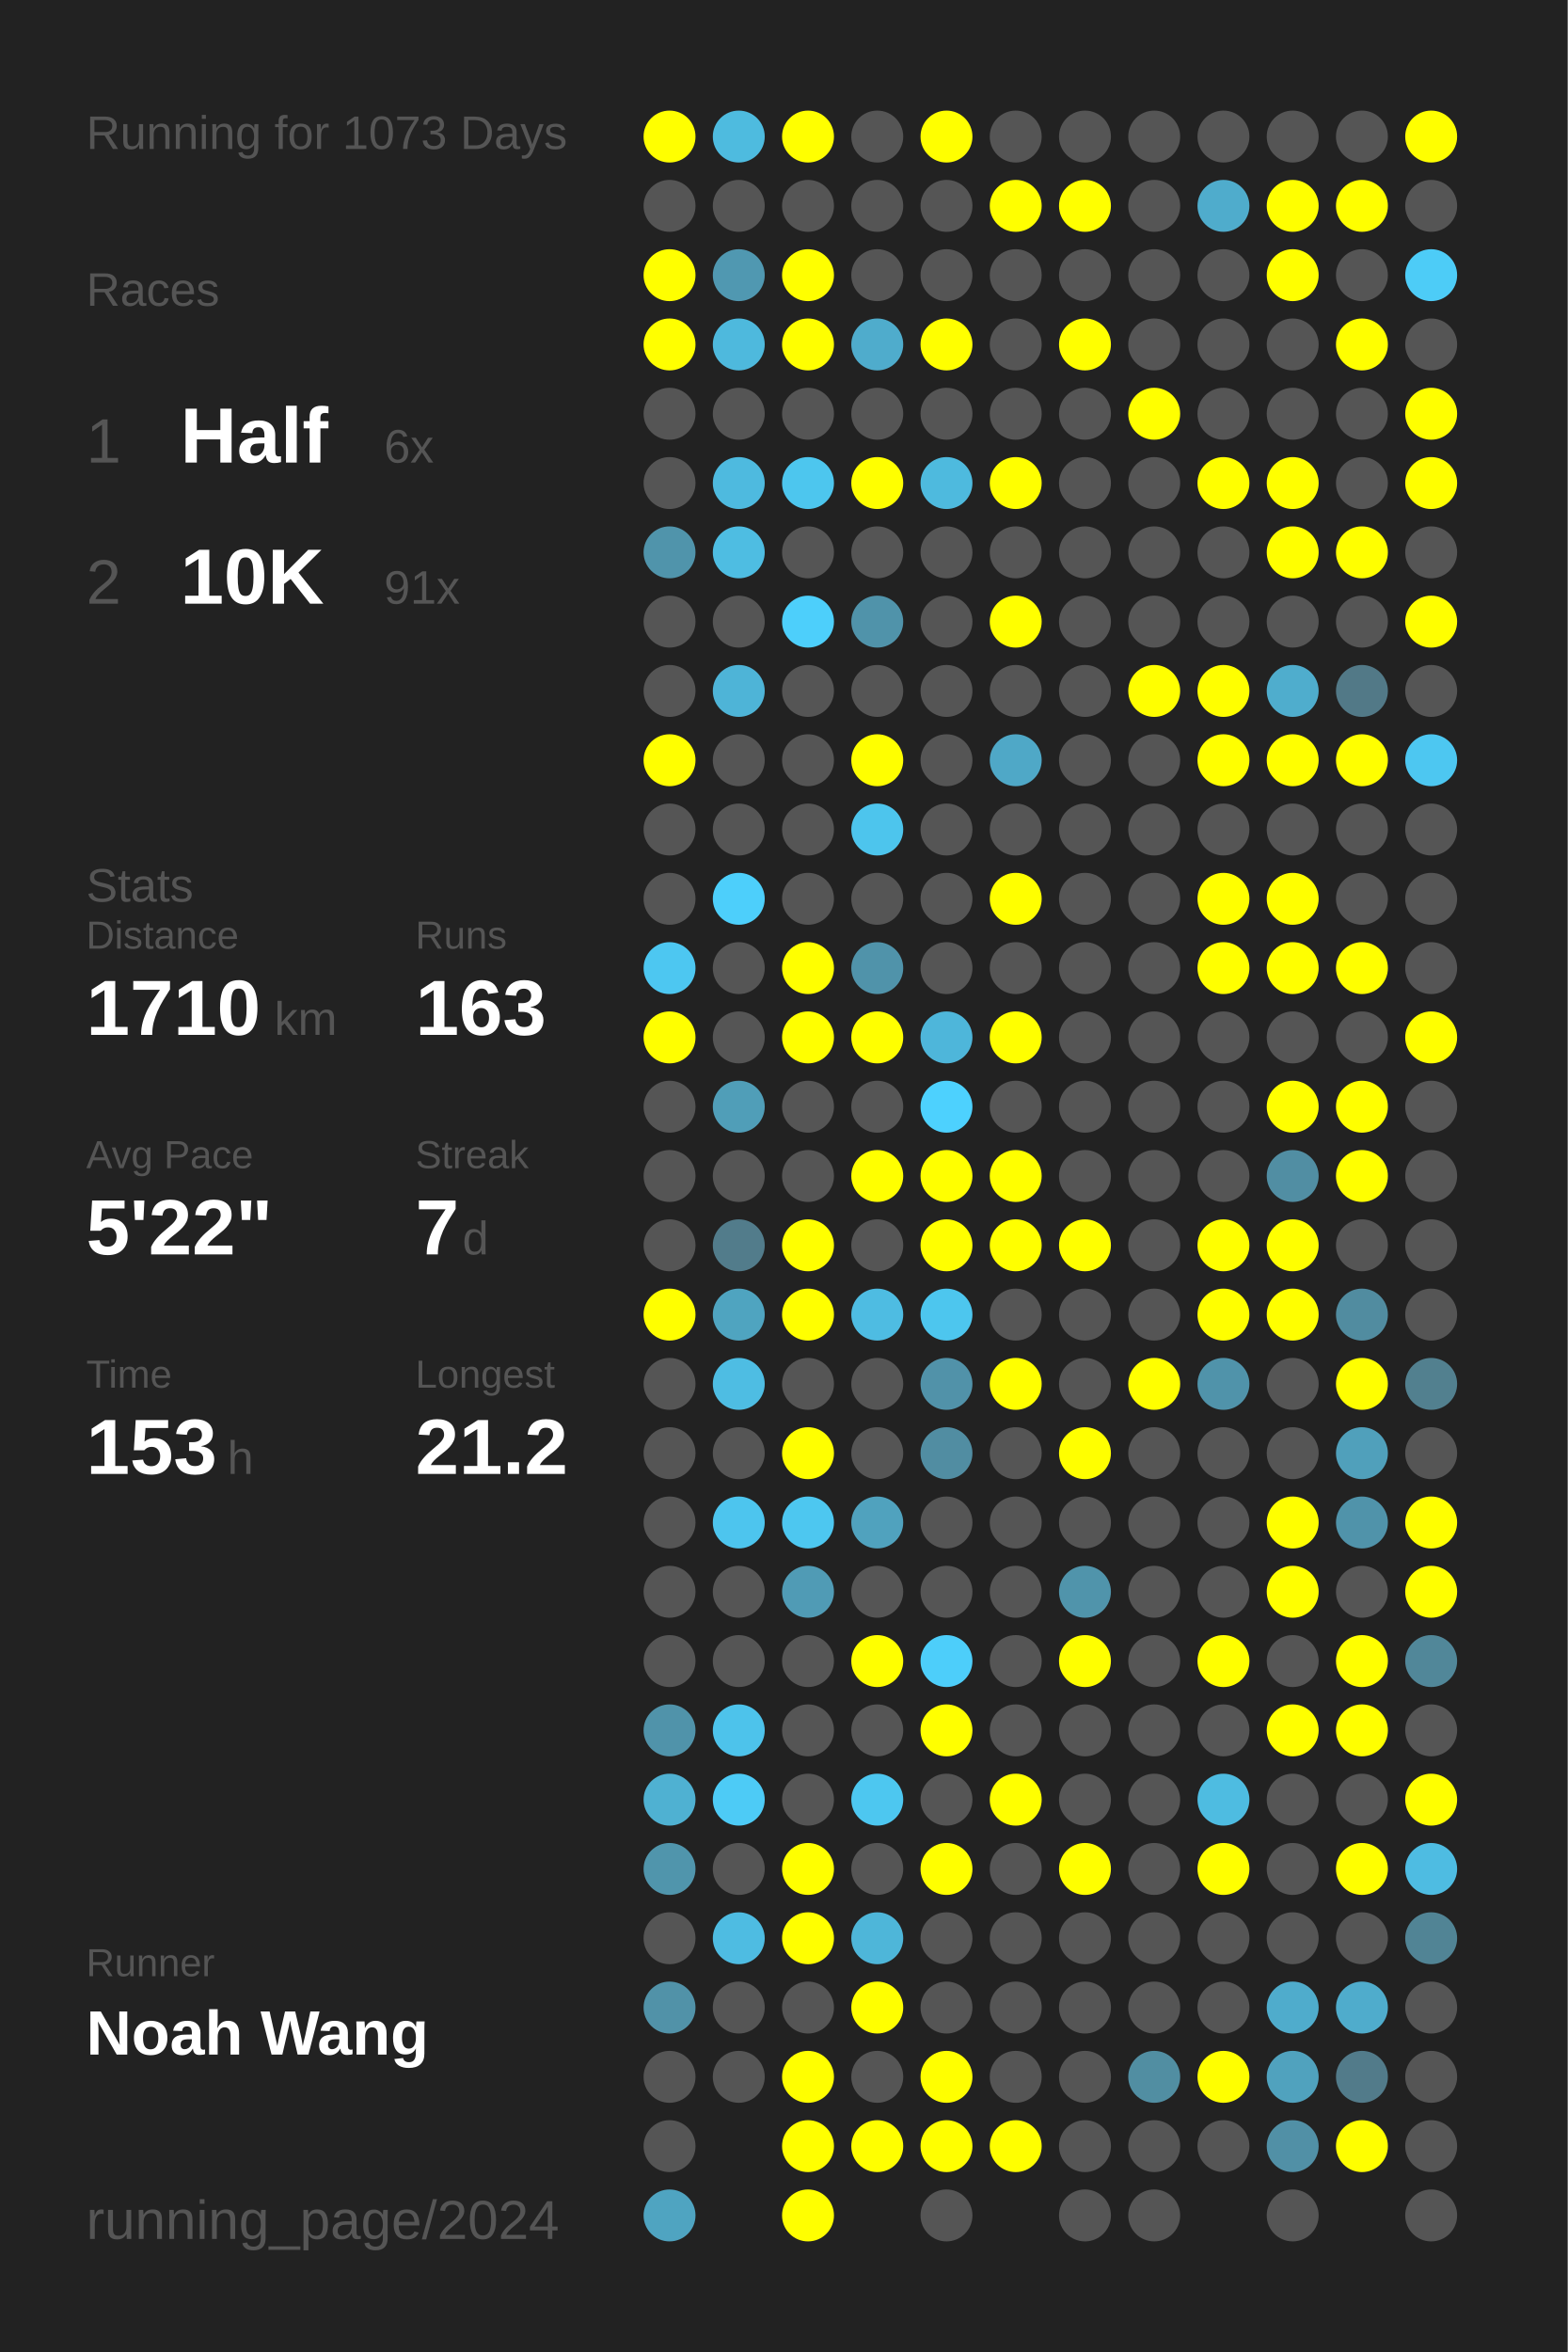
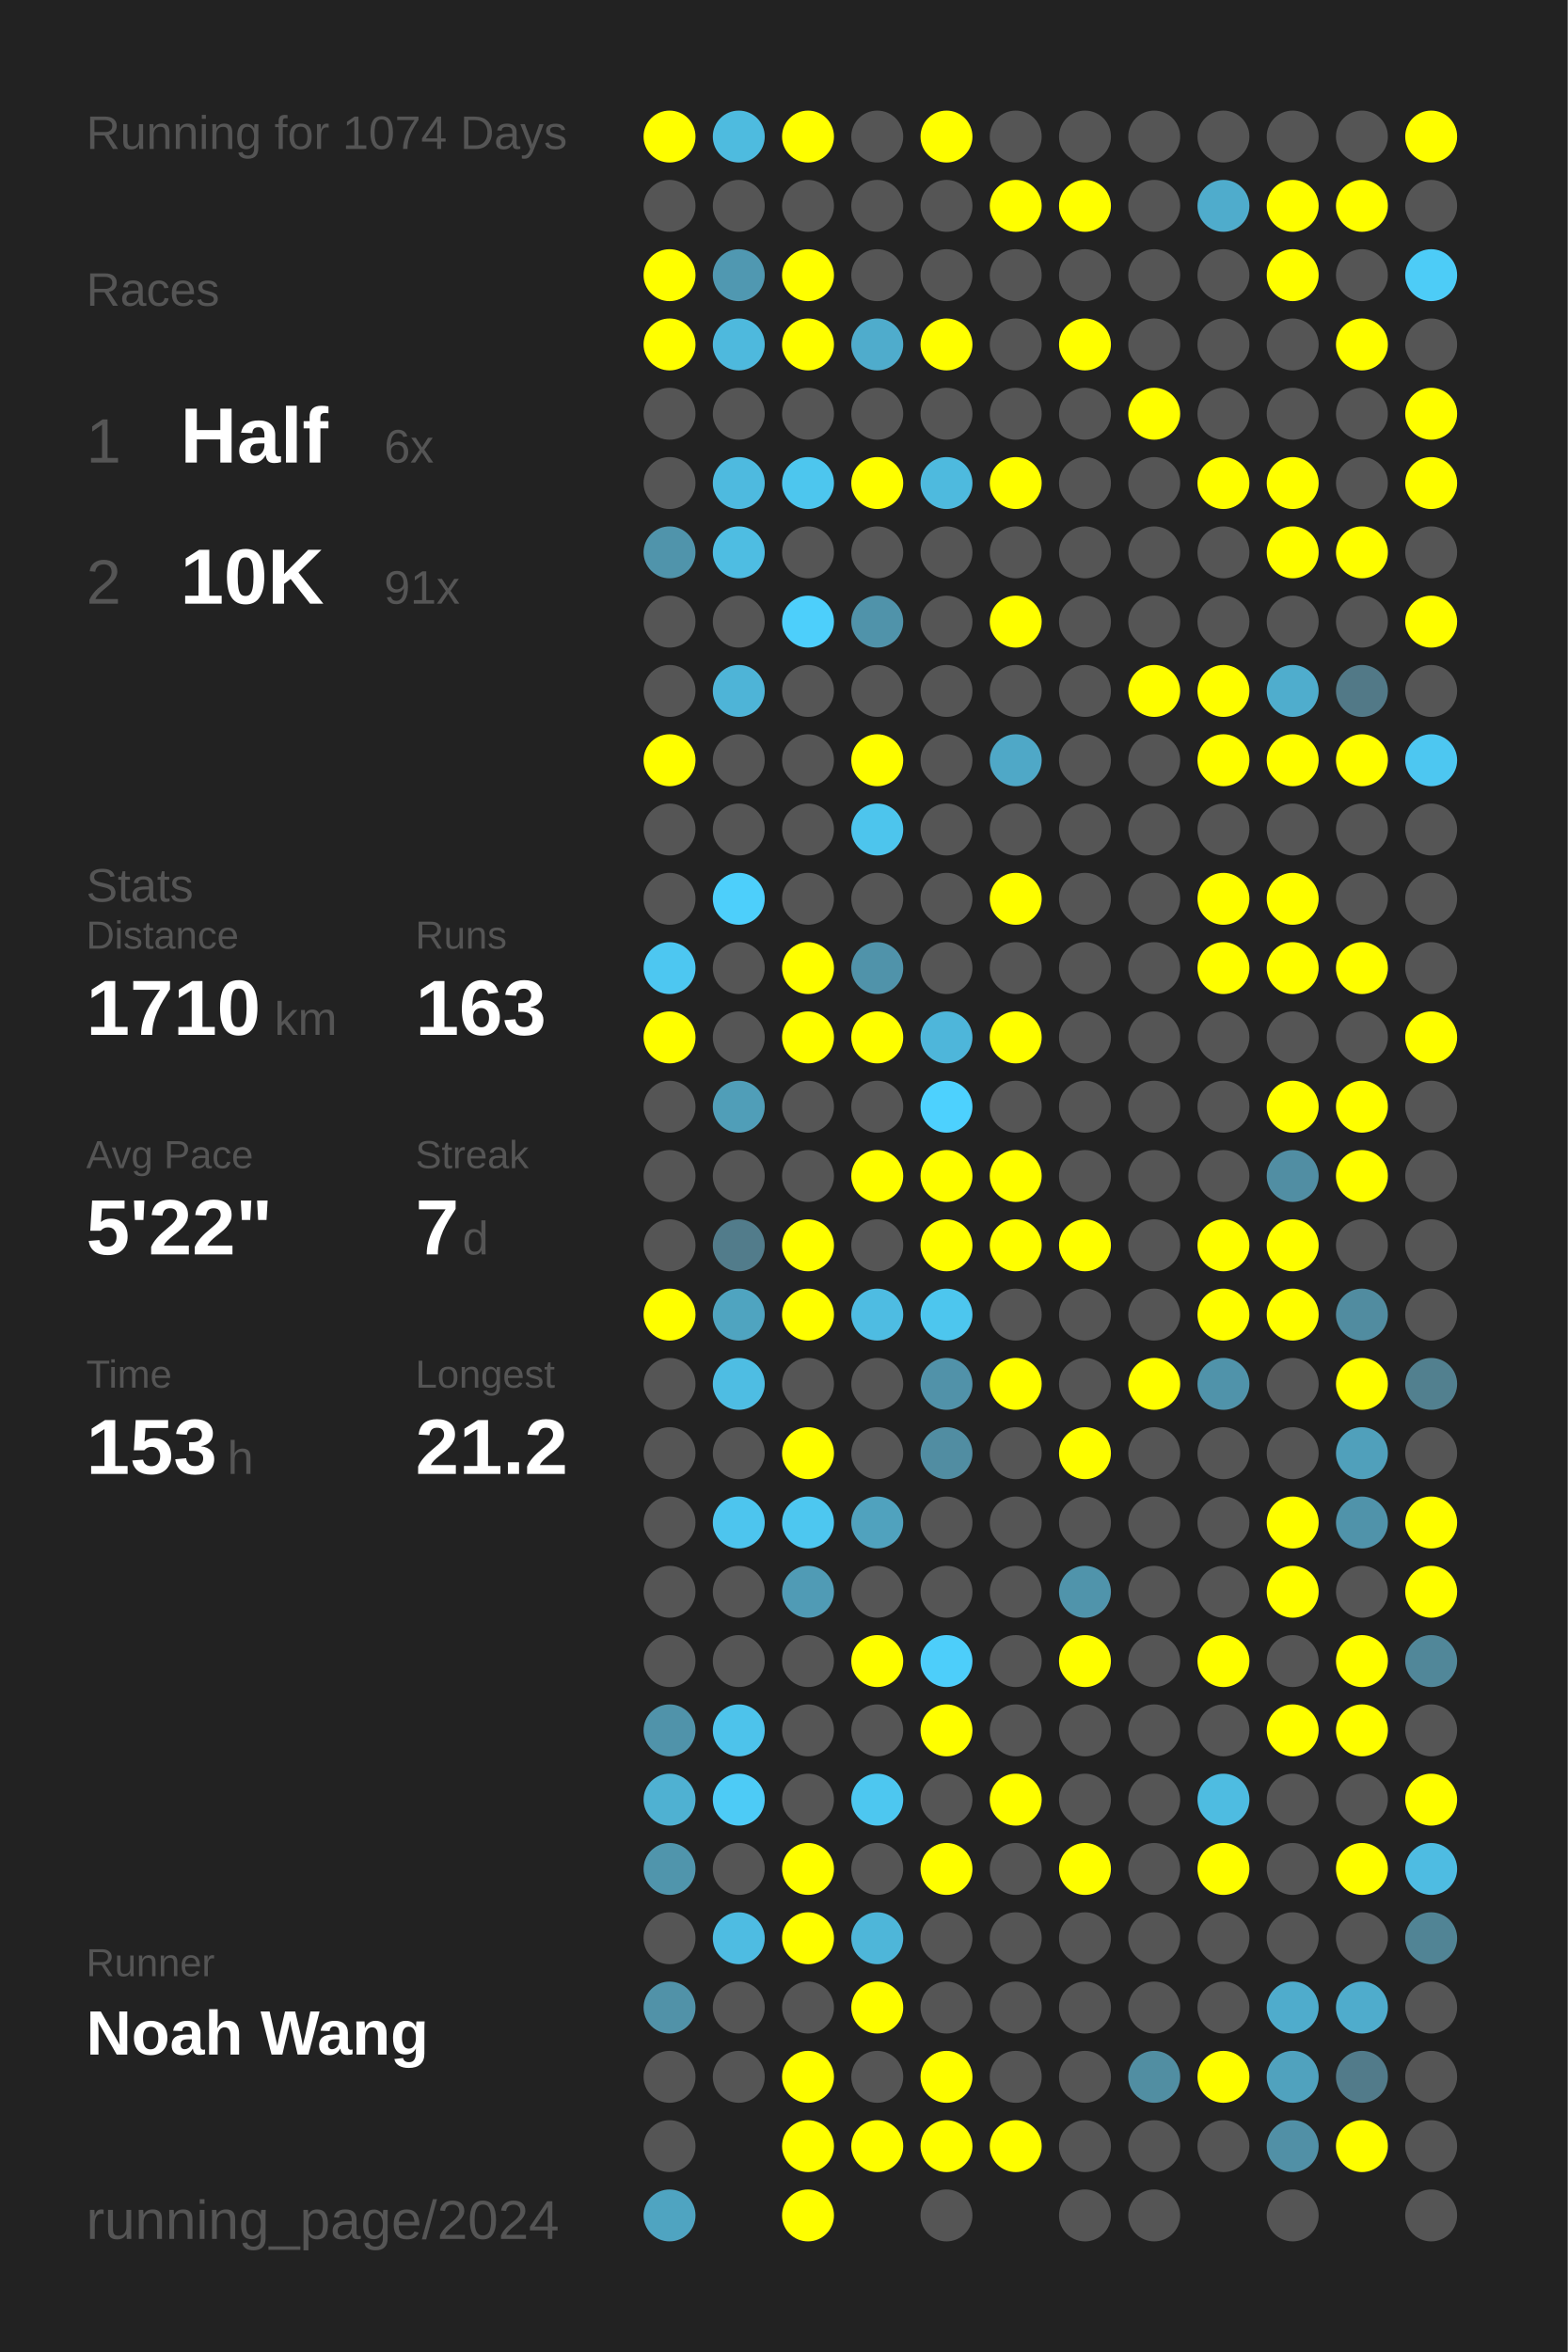
<svg xmlns="http://www.w3.org/2000/svg" baseProfile="full" height="300mm" version="1.1" viewBox="0,0,200,300" width="200mm">
  <defs />
  <rect fill="#222222" height="300" width="200" x="0" y="0" />
-   <text fill="#555555" style="font-size:6px; font-family:Arial;" x="11" y="19">Running for 1073 Days</text>
+   <text fill="#555555" style="font-size:6px; font-family:Arial;" x="11" y="19">Running for 1074 Days</text>
  <text fill="#555555" style="font-size:6px; font-family:Arial;" x="11" y="39">Races</text>
  <text fill="#555555" style="font-size:8px; font-family:Arial;" x="11" y="59">1</text>
  <text fill="#FFFFFF" style="font-size:10px; font-family:Arial; font-weight:bold;" x="23" y="59">Half</text>
  <text fill="#555555" style="font-size:6px; font-family:Arial;" x="49" y="59">6x</text>
  <text fill="#555555" style="font-size:8px; font-family:Arial;" x="11" y="77">2</text>
  <text fill="#FFFFFF" style="font-size:10px; font-family:Arial; font-weight:bold;" x="23" y="77">10K</text>
  <text fill="#555555" style="font-size:6px; font-family:Arial;" x="49" y="77">91x</text>
  <text fill="#555555" style="font-size:6px; font-family:Arial;" x="11" y="115">Stats</text>
  <text fill="#555555" style="font-size:5px; font-family:Arial;" x="11" y="121">Distance</text>
  <text fill="#FFFFFF" style="font-size:10px; font-family:Arial; font-weight:bold;" x="11" y="132">1710</text>
  <text fill="#555555" style="font-size:6px; font-family:Arial;" x="35" y="132">km</text>
  <text fill="#555555" style="font-size:5px; font-family:Arial;" x="53" y="121">Runs</text>
  <text fill="#FFFFFF" style="font-size:10px; font-family:Arial; font-weight:bold;" x="53" y="132">163</text>
  <text fill="#555555" style="font-size:5px; font-family:Arial;" x="11" y="149">Avg Pace</text>
  <text fill="#FFFFFF" style="font-size:10px; font-family:Arial; font-weight:bold;" x="11" y="160">5'22"</text>
  <text fill="#555555" style="font-size:5px; font-family:Arial;" x="53" y="149">Streak</text>
  <text fill="#FFFFFF" style="font-size:10px; font-family:Arial; font-weight:bold;" x="53" y="160">7</text>
  <text fill="#555555" style="font-size:6px; font-family:Arial;" x="59" y="160">d</text>
  <text fill="#555555" style="font-size:5px; font-family:Arial;" x="11" y="177">Time</text>
  <text fill="#FFFFFF" style="font-size:10px; font-family:Arial; font-weight:bold;" x="11" y="188">153</text>
  <text fill="#555555" style="font-size:6px; font-family:Arial;" x="29" y="188">h</text>
  <text fill="#555555" style="font-size:5px; font-family:Arial;" x="53" y="177">Longest</text>
  <text fill="#FFFFFF" style="font-size:10px; font-family:Arial; font-weight:bold;" x="53" y="188">21.2</text>
  <text fill="#555555" style="font-size:5px; font-family:Arial;" x="11" y="252.065">Runner</text>
  <text fill="#FFFFFF" style="font-size:8px; font-family:Arial; font-weight:bold;" x="11" y="262.065">Noah Wang</text>
  <text fill="#555555" style="font-size:7px; font-family:Arial;" x="11" y="285.581">running_page/2024</text>
  <circle cx="85.417" cy="17.419" fill="#FFFF00" r="3.312" />
  <circle cx="85.417" cy="26.258" fill="#555555" r="3.312" />
  <circle cx="85.417" cy="35.097" fill="#FFFF00" r="3.312" />
  <circle cx="85.417" cy="43.935" fill="#FFFF00" r="3.312" />
  <circle cx="85.417" cy="52.774" fill="#555555" r="3.312" />
  <circle cx="85.417" cy="61.613" fill="#555555" r="3.312" />
  <circle cx="85.417" cy="70.452" fill="#5094ab" r="3.312" />
  <circle cx="85.417" cy="79.29" fill="#555555" r="3.312" />
  <circle cx="85.417" cy="88.129" fill="#555555" r="3.312" />
  <circle cx="85.417" cy="96.968" fill="#FFFF00" r="3.312" />
  <circle cx="85.417" cy="105.806" fill="#555555" r="3.312" />
  <circle cx="85.417" cy="114.645" fill="#555555" r="3.312" />
  <circle cx="85.417" cy="123.484" fill="#4dc7f1" r="3.312" />
  <circle cx="85.417" cy="132.323" fill="#FFFF00" r="3.312" />
  <circle cx="85.417" cy="141.161" fill="#555555" r="3.312" />
  <circle cx="85.417" cy="150" fill="#555555" r="3.312" />
  <circle cx="85.417" cy="158.839" fill="#555555" r="3.312" />
  <circle cx="85.417" cy="167.677" fill="#FFFF00" r="3.312" />
  <circle cx="85.417" cy="176.516" fill="#555555" r="3.312" />
  <circle cx="85.417" cy="185.355" fill="#555555" r="3.312" />
  <circle cx="85.417" cy="194.194" fill="#555555" r="3.312" />
  <circle cx="85.417" cy="203.032" fill="#555555" r="3.312" />
  <circle cx="85.417" cy="211.871" fill="#555555" r="3.312" />
  <circle cx="85.417" cy="220.71" fill="#5093aa" r="3.312" />
  <circle cx="85.417" cy="229.548" fill="#4fb1d2" r="3.312" />
  <circle cx="85.417" cy="238.387" fill="#5095ac" r="3.312" />
  <circle cx="85.417" cy="247.226" fill="#555555" r="3.312" />
  <circle cx="85.417" cy="256.065" fill="#5192a8" r="3.312" />
  <circle cx="85.417" cy="264.903" fill="#555555" r="3.312" />
  <circle cx="85.417" cy="273.742" fill="#555555" r="3.312" />
  <circle cx="85.417" cy="282.581" fill="#4fa4c1" r="3.312" />
  <circle cx="94.25" cy="17.419" fill="#4ebbdf" r="3.312" />
  <circle cx="94.25" cy="26.258" fill="#555555" r="3.312" />
  <circle cx="94.25" cy="35.097" fill="#5098b1" r="3.312" />
  <circle cx="94.25" cy="43.935" fill="#4eb9dd" r="3.312" />
  <circle cx="94.25" cy="52.774" fill="#555555" r="3.312" />
  <circle cx="94.25" cy="61.613" fill="#4ebadf" r="3.312" />
  <circle cx="94.25" cy="70.452" fill="#4ebde2" r="3.312" />
  <circle cx="94.25" cy="79.29" fill="#555555" r="3.312" />
  <circle cx="94.25" cy="88.129" fill="#4eb4d7" r="3.312" />
  <circle cx="94.25" cy="96.968" fill="#555555" r="3.312" />
  <circle cx="94.25" cy="105.806" fill="#555555" r="3.312" />
  <circle cx="94.25" cy="114.645" fill="#4dcffb" r="3.312" />
  <circle cx="94.25" cy="123.484" fill="#555555" r="3.312" />
  <circle cx="94.25" cy="132.323" fill="#555555" r="3.312" />
  <circle cx="94.25" cy="141.161" fill="#509eb8" r="3.312" />
  <circle cx="94.25" cy="150" fill="#555555" r="3.312" />
  <circle cx="94.25" cy="158.839" fill="#527c8b" r="3.312" />
  <circle cx="94.25" cy="167.677" fill="#4fa4c0" r="3.312" />
  <circle cx="94.25" cy="176.516" fill="#4ebde3" r="3.312" />
  <circle cx="94.25" cy="185.355" fill="#555555" r="3.312" />
  <circle cx="94.25" cy="194.194" fill="#4dc5ee" r="3.312" />
  <circle cx="94.25" cy="203.032" fill="#555555" r="3.312" />
  <circle cx="94.25" cy="211.871" fill="#555555" r="3.312" />
  <circle cx="94.25" cy="220.71" fill="#4dc3eb" r="3.312" />
  <circle cx="94.25" cy="229.548" fill="#4dcbf6" r="3.312" />
  <circle cx="94.25" cy="238.387" fill="#555555" r="3.312" />
  <circle cx="94.25" cy="247.226" fill="#4ebce2" r="3.312" />
  <circle cx="94.25" cy="256.065" fill="#555555" r="3.312" />
  <circle cx="94.25" cy="264.903" fill="#555555" r="3.312" />
  <circle cx="103.083" cy="17.419" fill="#FFFF00" r="3.312" />
  <circle cx="103.083" cy="26.258" fill="#555555" r="3.312" />
  <circle cx="103.083" cy="35.097" fill="#FFFF00" r="3.312" />
  <circle cx="103.083" cy="43.935" fill="#FFFF00" r="3.312" />
  <circle cx="103.083" cy="52.774" fill="#555555" r="3.312" />
  <circle cx="103.083" cy="61.613" fill="#4dc6ee" r="3.312" />
  <circle cx="103.083" cy="70.452" fill="#555555" r="3.312" />
  <circle cx="103.083" cy="79.29" fill="#4dcffb" r="3.312" />
  <circle cx="103.083" cy="88.129" fill="#555555" r="3.312" />
  <circle cx="103.083" cy="96.968" fill="#555555" r="3.312" />
  <circle cx="103.083" cy="105.806" fill="#555555" r="3.312" />
  <circle cx="103.083" cy="114.645" fill="#555555" r="3.312" />
  <circle cx="103.083" cy="123.484" fill="#FFFF00" r="3.312" />
  <circle cx="103.083" cy="132.323" fill="#FFFF00" r="3.312" />
  <circle cx="103.083" cy="141.161" fill="#555555" r="3.312" />
  <circle cx="103.083" cy="150" fill="#555555" r="3.312" />
  <circle cx="103.083" cy="158.839" fill="#FFFF00" r="3.312" />
  <circle cx="103.083" cy="167.677" fill="#FFFF00" r="3.312" />
  <circle cx="103.083" cy="176.516" fill="#555555" r="3.312" />
  <circle cx="103.083" cy="185.355" fill="#FFFF00" r="3.312" />
  <circle cx="103.083" cy="194.194" fill="#4dc7f0" r="3.312" />
  <circle cx="103.083" cy="203.032" fill="#509bb5" r="3.312" />
  <circle cx="103.083" cy="211.871" fill="#555555" r="3.312" />
  <circle cx="103.083" cy="220.71" fill="#555555" r="3.312" />
  <circle cx="103.083" cy="229.548" fill="#555555" r="3.312" />
  <circle cx="103.083" cy="238.387" fill="#FFFF00" r="3.312" />
  <circle cx="103.083" cy="247.226" fill="#FFFF00" r="3.312" />
  <circle cx="103.083" cy="256.065" fill="#555555" r="3.312" />
  <circle cx="103.083" cy="264.903" fill="#FFFF00" r="3.312" />
  <circle cx="103.083" cy="273.742" fill="#FFFF00" r="3.312" />
  <circle cx="103.083" cy="282.581" fill="#FFFF00" r="3.312" />
  <circle cx="111.917" cy="17.419" fill="#555555" r="3.312" />
  <circle cx="111.917" cy="26.258" fill="#555555" r="3.312" />
  <circle cx="111.917" cy="35.097" fill="#555555" r="3.312" />
  <circle cx="111.917" cy="43.935" fill="#4faccc" r="3.312" />
  <circle cx="111.917" cy="52.774" fill="#555555" r="3.312" />
  <circle cx="111.917" cy="61.613" fill="#FFFF00" r="3.312" />
  <circle cx="111.917" cy="70.452" fill="#555555" r="3.312" />
  <circle cx="111.917" cy="79.29" fill="#5093aa" r="3.312" />
  <circle cx="111.917" cy="88.129" fill="#555555" r="3.312" />
  <circle cx="111.917" cy="96.968" fill="#FFFF00" r="3.312" />
  <circle cx="111.917" cy="105.806" fill="#4dc5ed" r="3.312" />
  <circle cx="111.917" cy="114.645" fill="#555555" r="3.312" />
  <circle cx="111.917" cy="123.484" fill="#5093aa" r="3.312" />
  <circle cx="111.917" cy="132.323" fill="#FFFF00" r="3.312" />
  <circle cx="111.917" cy="141.161" fill="#555555" r="3.312" />
  <circle cx="111.917" cy="150" fill="#FFFF00" r="3.312" />
  <circle cx="111.917" cy="158.839" fill="#555555" r="3.312" />
  <circle cx="111.917" cy="167.677" fill="#4ebce2" r="3.312" />
  <circle cx="111.917" cy="176.516" fill="#555555" r="3.312" />
  <circle cx="111.917" cy="185.355" fill="#555555" r="3.312" />
  <circle cx="111.917" cy="194.194" fill="#50a2be" r="3.312" />
  <circle cx="111.917" cy="203.032" fill="#555555" r="3.312" />
  <circle cx="111.917" cy="211.871" fill="#FFFF00" r="3.312" />
  <circle cx="111.917" cy="220.71" fill="#555555" r="3.312" />
  <circle cx="111.917" cy="229.548" fill="#4dc7f0" r="3.312" />
  <circle cx="111.917" cy="238.387" fill="#555555" r="3.312" />
  <circle cx="111.917" cy="247.226" fill="#4eb6d9" r="3.312" />
  <circle cx="111.917" cy="256.065" fill="#FFFF00" r="3.312" />
  <circle cx="111.917" cy="264.903" fill="#555555" r="3.312" />
  <circle cx="111.917" cy="273.742" fill="#FFFF00" r="3.312" />
  <circle cx="120.75" cy="17.419" fill="#FFFF00" r="3.312" />
  <circle cx="120.75" cy="26.258" fill="#555555" r="3.312" />
  <circle cx="120.75" cy="35.097" fill="#555555" r="3.312" />
  <circle cx="120.75" cy="43.935" fill="#FFFF00" r="3.312" />
  <circle cx="120.75" cy="52.774" fill="#555555" r="3.312" />
  <circle cx="120.75" cy="61.613" fill="#4ebade" r="3.312" />
  <circle cx="120.75" cy="70.452" fill="#555555" r="3.312" />
  <circle cx="120.75" cy="79.29" fill="#555555" r="3.312" />
  <circle cx="120.75" cy="88.129" fill="#555555" r="3.312" />
  <circle cx="120.75" cy="96.968" fill="#555555" r="3.312" />
  <circle cx="120.75" cy="105.806" fill="#555555" r="3.312" />
  <circle cx="120.75" cy="114.645" fill="#555555" r="3.312" />
  <circle cx="120.75" cy="123.484" fill="#555555" r="3.312" />
  <circle cx="120.75" cy="132.323" fill="#4eb6da" r="3.312" />
  <circle cx="120.75" cy="141.161" fill="#4dd1fe" r="3.312" />
  <circle cx="120.75" cy="150" fill="#FFFF00" r="3.312" />
  <circle cx="120.75" cy="158.839" fill="#FFFF00" r="3.312" />
  <circle cx="120.75" cy="167.677" fill="#4dc6ee" r="3.312" />
  <circle cx="120.75" cy="176.516" fill="#5192a9" r="3.312" />
  <circle cx="120.75" cy="185.355" fill="#518da2" r="3.312" />
  <circle cx="120.75" cy="194.194" fill="#555555" r="3.312" />
  <circle cx="120.75" cy="203.032" fill="#555555" r="3.312" />
  <circle cx="120.75" cy="211.871" fill="#4dcefa" r="3.312" />
  <circle cx="120.75" cy="220.71" fill="#FFFF00" r="3.312" />
  <circle cx="120.75" cy="229.548" fill="#555555" r="3.312" />
  <circle cx="120.75" cy="238.387" fill="#FFFF00" r="3.312" />
  <circle cx="120.75" cy="247.226" fill="#555555" r="3.312" />
  <circle cx="120.75" cy="256.065" fill="#555555" r="3.312" />
  <circle cx="120.75" cy="264.903" fill="#FFFF00" r="3.312" />
  <circle cx="120.75" cy="273.742" fill="#FFFF00" r="3.312" />
  <circle cx="120.75" cy="282.581" fill="#555555" r="3.312" />
  <circle cx="129.583" cy="17.419" fill="#555555" r="3.312" />
  <circle cx="129.583" cy="26.258" fill="#FFFF00" r="3.312" />
  <circle cx="129.583" cy="35.097" fill="#555555" r="3.312" />
  <circle cx="129.583" cy="43.935" fill="#555555" r="3.312" />
  <circle cx="129.583" cy="52.774" fill="#555555" r="3.312" />
  <circle cx="129.583" cy="61.613" fill="#FFFF00" r="3.312" />
  <circle cx="129.583" cy="70.452" fill="#555555" r="3.312" />
  <circle cx="129.583" cy="79.29" fill="#FFFF00" r="3.312" />
  <circle cx="129.583" cy="88.129" fill="#555555" r="3.312" />
  <circle cx="129.583" cy="96.968" fill="#4fa8c7" r="3.312" />
  <circle cx="129.583" cy="105.806" fill="#555555" r="3.312" />
  <circle cx="129.583" cy="114.645" fill="#FFFF00" r="3.312" />
  <circle cx="129.583" cy="123.484" fill="#555555" r="3.312" />
  <circle cx="129.583" cy="132.323" fill="#FFFF00" r="3.312" />
  <circle cx="129.583" cy="141.161" fill="#555555" r="3.312" />
  <circle cx="129.583" cy="150" fill="#FFFF00" r="3.312" />
  <circle cx="129.583" cy="158.839" fill="#FFFF00" r="3.312" />
  <circle cx="129.583" cy="167.677" fill="#555555" r="3.312" />
  <circle cx="129.583" cy="176.516" fill="#FFFF00" r="3.312" />
  <circle cx="129.583" cy="185.355" fill="#555555" r="3.312" />
  <circle cx="129.583" cy="194.194" fill="#555555" r="3.312" />
  <circle cx="129.583" cy="203.032" fill="#555555" r="3.312" />
  <circle cx="129.583" cy="211.871" fill="#555555" r="3.312" />
  <circle cx="129.583" cy="220.71" fill="#555555" r="3.312" />
  <circle cx="129.583" cy="229.548" fill="#FFFF00" r="3.312" />
  <circle cx="129.583" cy="238.387" fill="#555555" r="3.312" />
  <circle cx="129.583" cy="247.226" fill="#555555" r="3.312" />
  <circle cx="129.583" cy="256.065" fill="#555555" r="3.312" />
  <circle cx="129.583" cy="264.903" fill="#555555" r="3.312" />
  <circle cx="129.583" cy="273.742" fill="#FFFF00" r="3.312" />
  <circle cx="138.417" cy="17.419" fill="#555555" r="3.312" />
  <circle cx="138.417" cy="26.258" fill="#FFFF00" r="3.312" />
  <circle cx="138.417" cy="35.097" fill="#555555" r="3.312" />
  <circle cx="138.417" cy="43.935" fill="#FFFF00" r="3.312" />
  <circle cx="138.417" cy="52.774" fill="#555555" r="3.312" />
  <circle cx="138.417" cy="61.613" fill="#555555" r="3.312" />
  <circle cx="138.417" cy="70.452" fill="#555555" r="3.312" />
  <circle cx="138.417" cy="79.29" fill="#555555" r="3.312" />
  <circle cx="138.417" cy="88.129" fill="#555555" r="3.312" />
  <circle cx="138.417" cy="96.968" fill="#555555" r="3.312" />
  <circle cx="138.417" cy="105.806" fill="#555555" r="3.312" />
  <circle cx="138.417" cy="114.645" fill="#555555" r="3.312" />
  <circle cx="138.417" cy="123.484" fill="#555555" r="3.312" />
  <circle cx="138.417" cy="132.323" fill="#555555" r="3.312" />
  <circle cx="138.417" cy="141.161" fill="#555555" r="3.312" />
  <circle cx="138.417" cy="150" fill="#555555" r="3.312" />
  <circle cx="138.417" cy="158.839" fill="#FFFF00" r="3.312" />
  <circle cx="138.417" cy="167.677" fill="#555555" r="3.312" />
  <circle cx="138.417" cy="176.516" fill="#555555" r="3.312" />
  <circle cx="138.417" cy="185.355" fill="#FFFF00" r="3.312" />
  <circle cx="138.417" cy="194.194" fill="#555555" r="3.312" />
  <circle cx="138.417" cy="203.032" fill="#5094ab" r="3.312" />
  <circle cx="138.417" cy="211.871" fill="#FFFF00" r="3.312" />
  <circle cx="138.417" cy="220.71" fill="#555555" r="3.312" />
  <circle cx="138.417" cy="229.548" fill="#555555" r="3.312" />
  <circle cx="138.417" cy="238.387" fill="#FFFF00" r="3.312" />
  <circle cx="138.417" cy="247.226" fill="#555555" r="3.312" />
  <circle cx="138.417" cy="256.065" fill="#555555" r="3.312" />
  <circle cx="138.417" cy="264.903" fill="#555555" r="3.312" />
  <circle cx="138.417" cy="273.742" fill="#555555" r="3.312" />
  <circle cx="138.417" cy="282.581" fill="#555555" r="3.312" />
  <circle cx="147.25" cy="17.419" fill="#555555" r="3.312" />
  <circle cx="147.25" cy="26.258" fill="#555555" r="3.312" />
  <circle cx="147.25" cy="35.097" fill="#555555" r="3.312" />
  <circle cx="147.25" cy="43.935" fill="#555555" r="3.312" />
  <circle cx="147.25" cy="52.774" fill="#FFFF00" r="3.312" />
  <circle cx="147.25" cy="61.613" fill="#555555" r="3.312" />
  <circle cx="147.25" cy="70.452" fill="#555555" r="3.312" />
  <circle cx="147.25" cy="79.29" fill="#555555" r="3.312" />
  <circle cx="147.25" cy="88.129" fill="#FFFF00" r="3.312" />
  <circle cx="147.25" cy="96.968" fill="#555555" r="3.312" />
  <circle cx="147.25" cy="105.806" fill="#555555" r="3.312" />
  <circle cx="147.25" cy="114.645" fill="#555555" r="3.312" />
  <circle cx="147.25" cy="123.484" fill="#555555" r="3.312" />
  <circle cx="147.25" cy="132.323" fill="#555555" r="3.312" />
  <circle cx="147.25" cy="141.161" fill="#555555" r="3.312" />
  <circle cx="147.25" cy="150" fill="#555555" r="3.312" />
  <circle cx="147.25" cy="158.839" fill="#555555" r="3.312" />
  <circle cx="147.25" cy="167.677" fill="#555555" r="3.312" />
  <circle cx="147.25" cy="176.516" fill="#FFFF00" r="3.312" />
  <circle cx="147.25" cy="185.355" fill="#555555" r="3.312" />
  <circle cx="147.25" cy="194.194" fill="#555555" r="3.312" />
  <circle cx="147.25" cy="203.032" fill="#555555" r="3.312" />
  <circle cx="147.25" cy="211.871" fill="#555555" r="3.312" />
  <circle cx="147.25" cy="220.71" fill="#555555" r="3.312" />
  <circle cx="147.25" cy="229.548" fill="#555555" r="3.312" />
  <circle cx="147.25" cy="238.387" fill="#555555" r="3.312" />
  <circle cx="147.25" cy="247.226" fill="#555555" r="3.312" />
  <circle cx="147.25" cy="256.065" fill="#555555" r="3.312" />
  <circle cx="147.25" cy="264.903" fill="#518ea2" r="3.312" />
  <circle cx="147.25" cy="273.742" fill="#555555" r="3.312" />
  <circle cx="147.25" cy="282.581" fill="#555555" r="3.312" />
  <circle cx="156.083" cy="17.419" fill="#555555" r="3.312" />
  <circle cx="156.083" cy="26.258" fill="#4faccc" r="3.312" />
  <circle cx="156.083" cy="35.097" fill="#555555" r="3.312" />
  <circle cx="156.083" cy="43.935" fill="#555555" r="3.312" />
  <circle cx="156.083" cy="52.774" fill="#555555" r="3.312" />
  <circle cx="156.083" cy="61.613" fill="#FFFF00" r="3.312" />
  <circle cx="156.083" cy="70.452" fill="#555555" r="3.312" />
  <circle cx="156.083" cy="79.29" fill="#555555" r="3.312" />
  <circle cx="156.083" cy="88.129" fill="#FFFF00" r="3.312" />
  <circle cx="156.083" cy="96.968" fill="#FFFF00" r="3.312" />
  <circle cx="156.083" cy="105.806" fill="#555555" r="3.312" />
  <circle cx="156.083" cy="114.645" fill="#FFFF00" r="3.312" />
  <circle cx="156.083" cy="123.484" fill="#FFFF00" r="3.312" />
  <circle cx="156.083" cy="132.323" fill="#555555" r="3.312" />
  <circle cx="156.083" cy="141.161" fill="#555555" r="3.312" />
  <circle cx="156.083" cy="150" fill="#555555" r="3.312" />
  <circle cx="156.083" cy="158.839" fill="#FFFF00" r="3.312" />
  <circle cx="156.083" cy="167.677" fill="#FFFF00" r="3.312" />
  <circle cx="156.083" cy="176.516" fill="#5093aa" r="3.312" />
  <circle cx="156.083" cy="185.355" fill="#555555" r="3.312" />
  <circle cx="156.083" cy="194.194" fill="#555555" r="3.312" />
  <circle cx="156.083" cy="203.032" fill="#555555" r="3.312" />
  <circle cx="156.083" cy="211.871" fill="#FFFF00" r="3.312" />
  <circle cx="156.083" cy="220.71" fill="#555555" r="3.312" />
  <circle cx="156.083" cy="229.548" fill="#4ebce1" r="3.312" />
  <circle cx="156.083" cy="238.387" fill="#FFFF00" r="3.312" />
  <circle cx="156.083" cy="247.226" fill="#555555" r="3.312" />
  <circle cx="156.083" cy="256.065" fill="#555555" r="3.312" />
  <circle cx="156.083" cy="264.903" fill="#FFFF00" r="3.312" />
  <circle cx="156.083" cy="273.742" fill="#555555" r="3.312" />
  <circle cx="164.917" cy="17.419" fill="#555555" r="3.312" />
  <circle cx="164.917" cy="26.258" fill="#FFFF00" r="3.312" />
  <circle cx="164.917" cy="35.097" fill="#FFFF00" r="3.312" />
  <circle cx="164.917" cy="43.935" fill="#555555" r="3.312" />
  <circle cx="164.917" cy="52.774" fill="#555555" r="3.312" />
  <circle cx="164.917" cy="61.613" fill="#FFFF00" r="3.312" />
  <circle cx="164.917" cy="70.452" fill="#FFFF00" r="3.312" />
  <circle cx="164.917" cy="79.29" fill="#555555" r="3.312" />
  <circle cx="164.917" cy="88.129" fill="#4fadcd" r="3.312" />
  <circle cx="164.917" cy="96.968" fill="#FFFF00" r="3.312" />
  <circle cx="164.917" cy="105.806" fill="#555555" r="3.312" />
  <circle cx="164.917" cy="114.645" fill="#FFFF00" r="3.312" />
  <circle cx="164.917" cy="123.484" fill="#FFFF00" r="3.312" />
  <circle cx="164.917" cy="132.323" fill="#555555" r="3.312" />
  <circle cx="164.917" cy="141.161" fill="#FFFF00" r="3.312" />
  <circle cx="164.917" cy="150" fill="#518ea3" r="3.312" />
  <circle cx="164.917" cy="158.839" fill="#FFFF00" r="3.312" />
  <circle cx="164.917" cy="167.677" fill="#FFFF00" r="3.312" />
  <circle cx="164.917" cy="176.516" fill="#555555" r="3.312" />
  <circle cx="164.917" cy="185.355" fill="#555555" r="3.312" />
  <circle cx="164.917" cy="194.194" fill="#FFFF00" r="3.312" />
  <circle cx="164.917" cy="203.032" fill="#FFFF00" r="3.312" />
  <circle cx="164.917" cy="211.871" fill="#555555" r="3.312" />
  <circle cx="164.917" cy="220.71" fill="#FFFF00" r="3.312" />
  <circle cx="164.917" cy="229.548" fill="#555555" r="3.312" />
  <circle cx="164.917" cy="238.387" fill="#555555" r="3.312" />
  <circle cx="164.917" cy="247.226" fill="#555555" r="3.312" />
  <circle cx="164.917" cy="256.065" fill="#4faccc" r="3.312" />
  <circle cx="164.917" cy="264.903" fill="#50a2be" r="3.312" />
  <circle cx="164.917" cy="273.742" fill="#5190a6" r="3.312" />
  <circle cx="164.917" cy="282.581" fill="#555555" r="3.312" />
  <circle cx="173.75" cy="17.419" fill="#555555" r="3.312" />
  <circle cx="173.75" cy="26.258" fill="#FFFF00" r="3.312" />
  <circle cx="173.75" cy="35.097" fill="#555555" r="3.312" />
  <circle cx="173.75" cy="43.935" fill="#FFFF00" r="3.312" />
  <circle cx="173.75" cy="52.774" fill="#555555" r="3.312" />
  <circle cx="173.75" cy="61.613" fill="#555555" r="3.312" />
  <circle cx="173.75" cy="70.452" fill="#FFFF00" r="3.312" />
  <circle cx="173.75" cy="79.29" fill="#555555" r="3.312" />
  <circle cx="173.75" cy="88.129" fill="#527987" r="3.312" />
  <circle cx="173.75" cy="96.968" fill="#FFFF00" r="3.312" />
  <circle cx="173.75" cy="105.806" fill="#555555" r="3.312" />
  <circle cx="173.75" cy="114.645" fill="#555555" r="3.312" />
  <circle cx="173.75" cy="123.484" fill="#FFFF00" r="3.312" />
  <circle cx="173.75" cy="132.323" fill="#555555" r="3.312" />
  <circle cx="173.75" cy="141.161" fill="#FFFF00" r="3.312" />
  <circle cx="173.75" cy="150" fill="#FFFF00" r="3.312" />
  <circle cx="173.75" cy="158.839" fill="#555555" r="3.312" />
  <circle cx="173.75" cy="167.677" fill="#518ca0" r="3.312" />
  <circle cx="173.75" cy="176.516" fill="#FFFF00" r="3.312" />
  <circle cx="173.75" cy="185.355" fill="#50a0bb" r="3.312" />
  <circle cx="173.75" cy="194.194" fill="#5093aa" r="3.312" />
  <circle cx="173.75" cy="203.032" fill="#555555" r="3.312" />
  <circle cx="173.75" cy="211.871" fill="#FFFF00" r="3.312" />
  <circle cx="173.75" cy="220.71" fill="#FFFF00" r="3.312" />
  <circle cx="173.75" cy="229.548" fill="#555555" r="3.312" />
  <circle cx="173.75" cy="238.387" fill="#FFFF00" r="3.312" />
  <circle cx="173.75" cy="247.226" fill="#555555" r="3.312" />
  <circle cx="173.75" cy="256.065" fill="#4faccc" r="3.312" />
  <circle cx="173.75" cy="264.903" fill="#527b8a" r="3.312" />
  <circle cx="173.75" cy="273.742" fill="#FFFF00" r="3.312" />
  <circle cx="182.583" cy="17.419" fill="#FFFF00" r="3.312" />
  <circle cx="182.583" cy="26.258" fill="#555555" r="3.312" />
  <circle cx="182.583" cy="35.097" fill="#4dccf7" r="3.312" />
  <circle cx="182.583" cy="43.935" fill="#555555" r="3.312" />
  <circle cx="182.583" cy="52.774" fill="#FFFF00" r="3.312" />
  <circle cx="182.583" cy="61.613" fill="#FFFF00" r="3.312" />
  <circle cx="182.583" cy="70.452" fill="#555555" r="3.312" />
  <circle cx="182.583" cy="79.29" fill="#FFFF00" r="3.312" />
  <circle cx="182.583" cy="88.129" fill="#555555" r="3.312" />
  <circle cx="182.583" cy="96.968" fill="#4dc7f1" r="3.312" />
  <circle cx="182.583" cy="105.806" fill="#555555" r="3.312" />
  <circle cx="182.583" cy="114.645" fill="#555555" r="3.312" />
  <circle cx="182.583" cy="123.484" fill="#555555" r="3.312" />
  <circle cx="182.583" cy="132.323" fill="#FFFF00" r="3.312" />
  <circle cx="182.583" cy="141.161" fill="#555555" r="3.312" />
  <circle cx="182.583" cy="150" fill="#555555" r="3.312" />
  <circle cx="182.583" cy="158.839" fill="#555555" r="3.312" />
  <circle cx="182.583" cy="167.677" fill="#555555" r="3.312" />
  <circle cx="182.583" cy="176.516" fill="#52808f" r="3.312" />
  <circle cx="182.583" cy="185.355" fill="#555555" r="3.312" />
  <circle cx="182.583" cy="194.194" fill="#FFFF00" r="3.312" />
  <circle cx="182.583" cy="203.032" fill="#FFFF00" r="3.312" />
  <circle cx="182.583" cy="211.871" fill="#518799" r="3.312" />
  <circle cx="182.583" cy="220.71" fill="#555555" r="3.312" />
  <circle cx="182.583" cy="229.548" fill="#FFFF00" r="3.312" />
  <circle cx="182.583" cy="238.387" fill="#4ebce2" r="3.312" />
  <circle cx="182.583" cy="247.226" fill="#518495" r="3.312" />
  <circle cx="182.583" cy="256.065" fill="#555555" r="3.312" />
  <circle cx="182.583" cy="264.903" fill="#555555" r="3.312" />
  <circle cx="182.583" cy="273.742" fill="#555555" r="3.312" />
  <circle cx="182.583" cy="282.581" fill="#555555" r="3.312" />
</svg>
